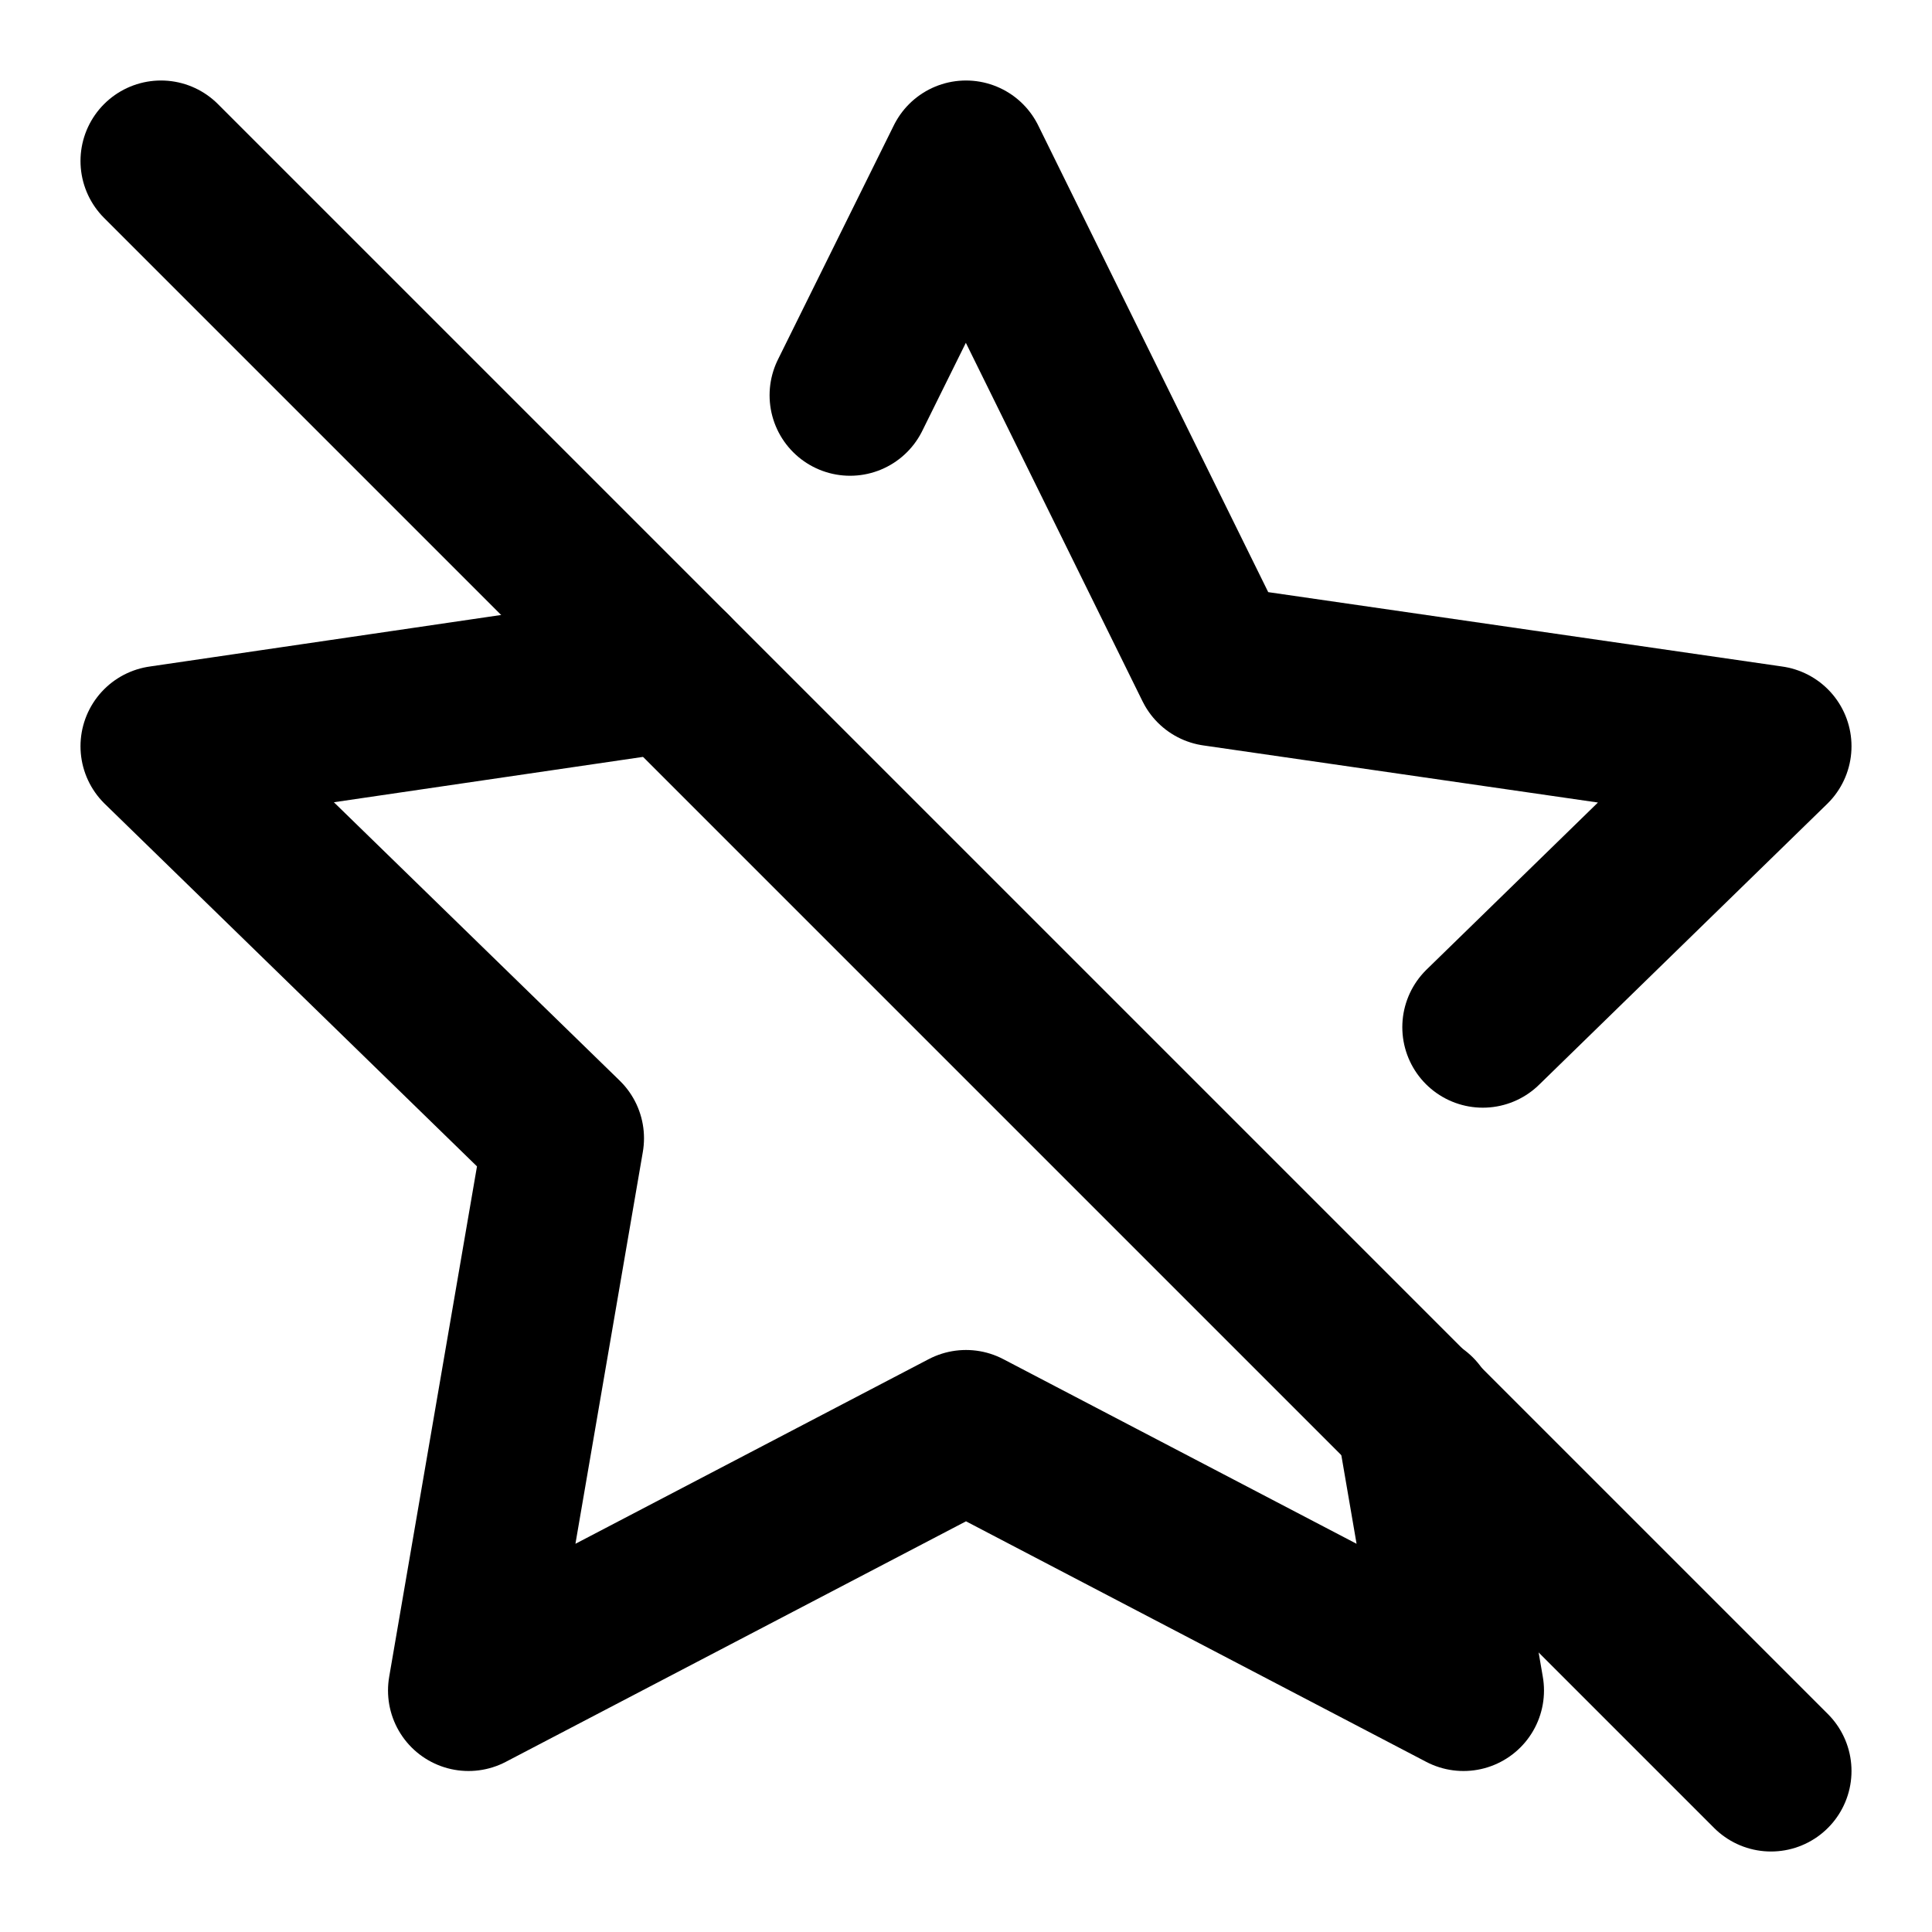
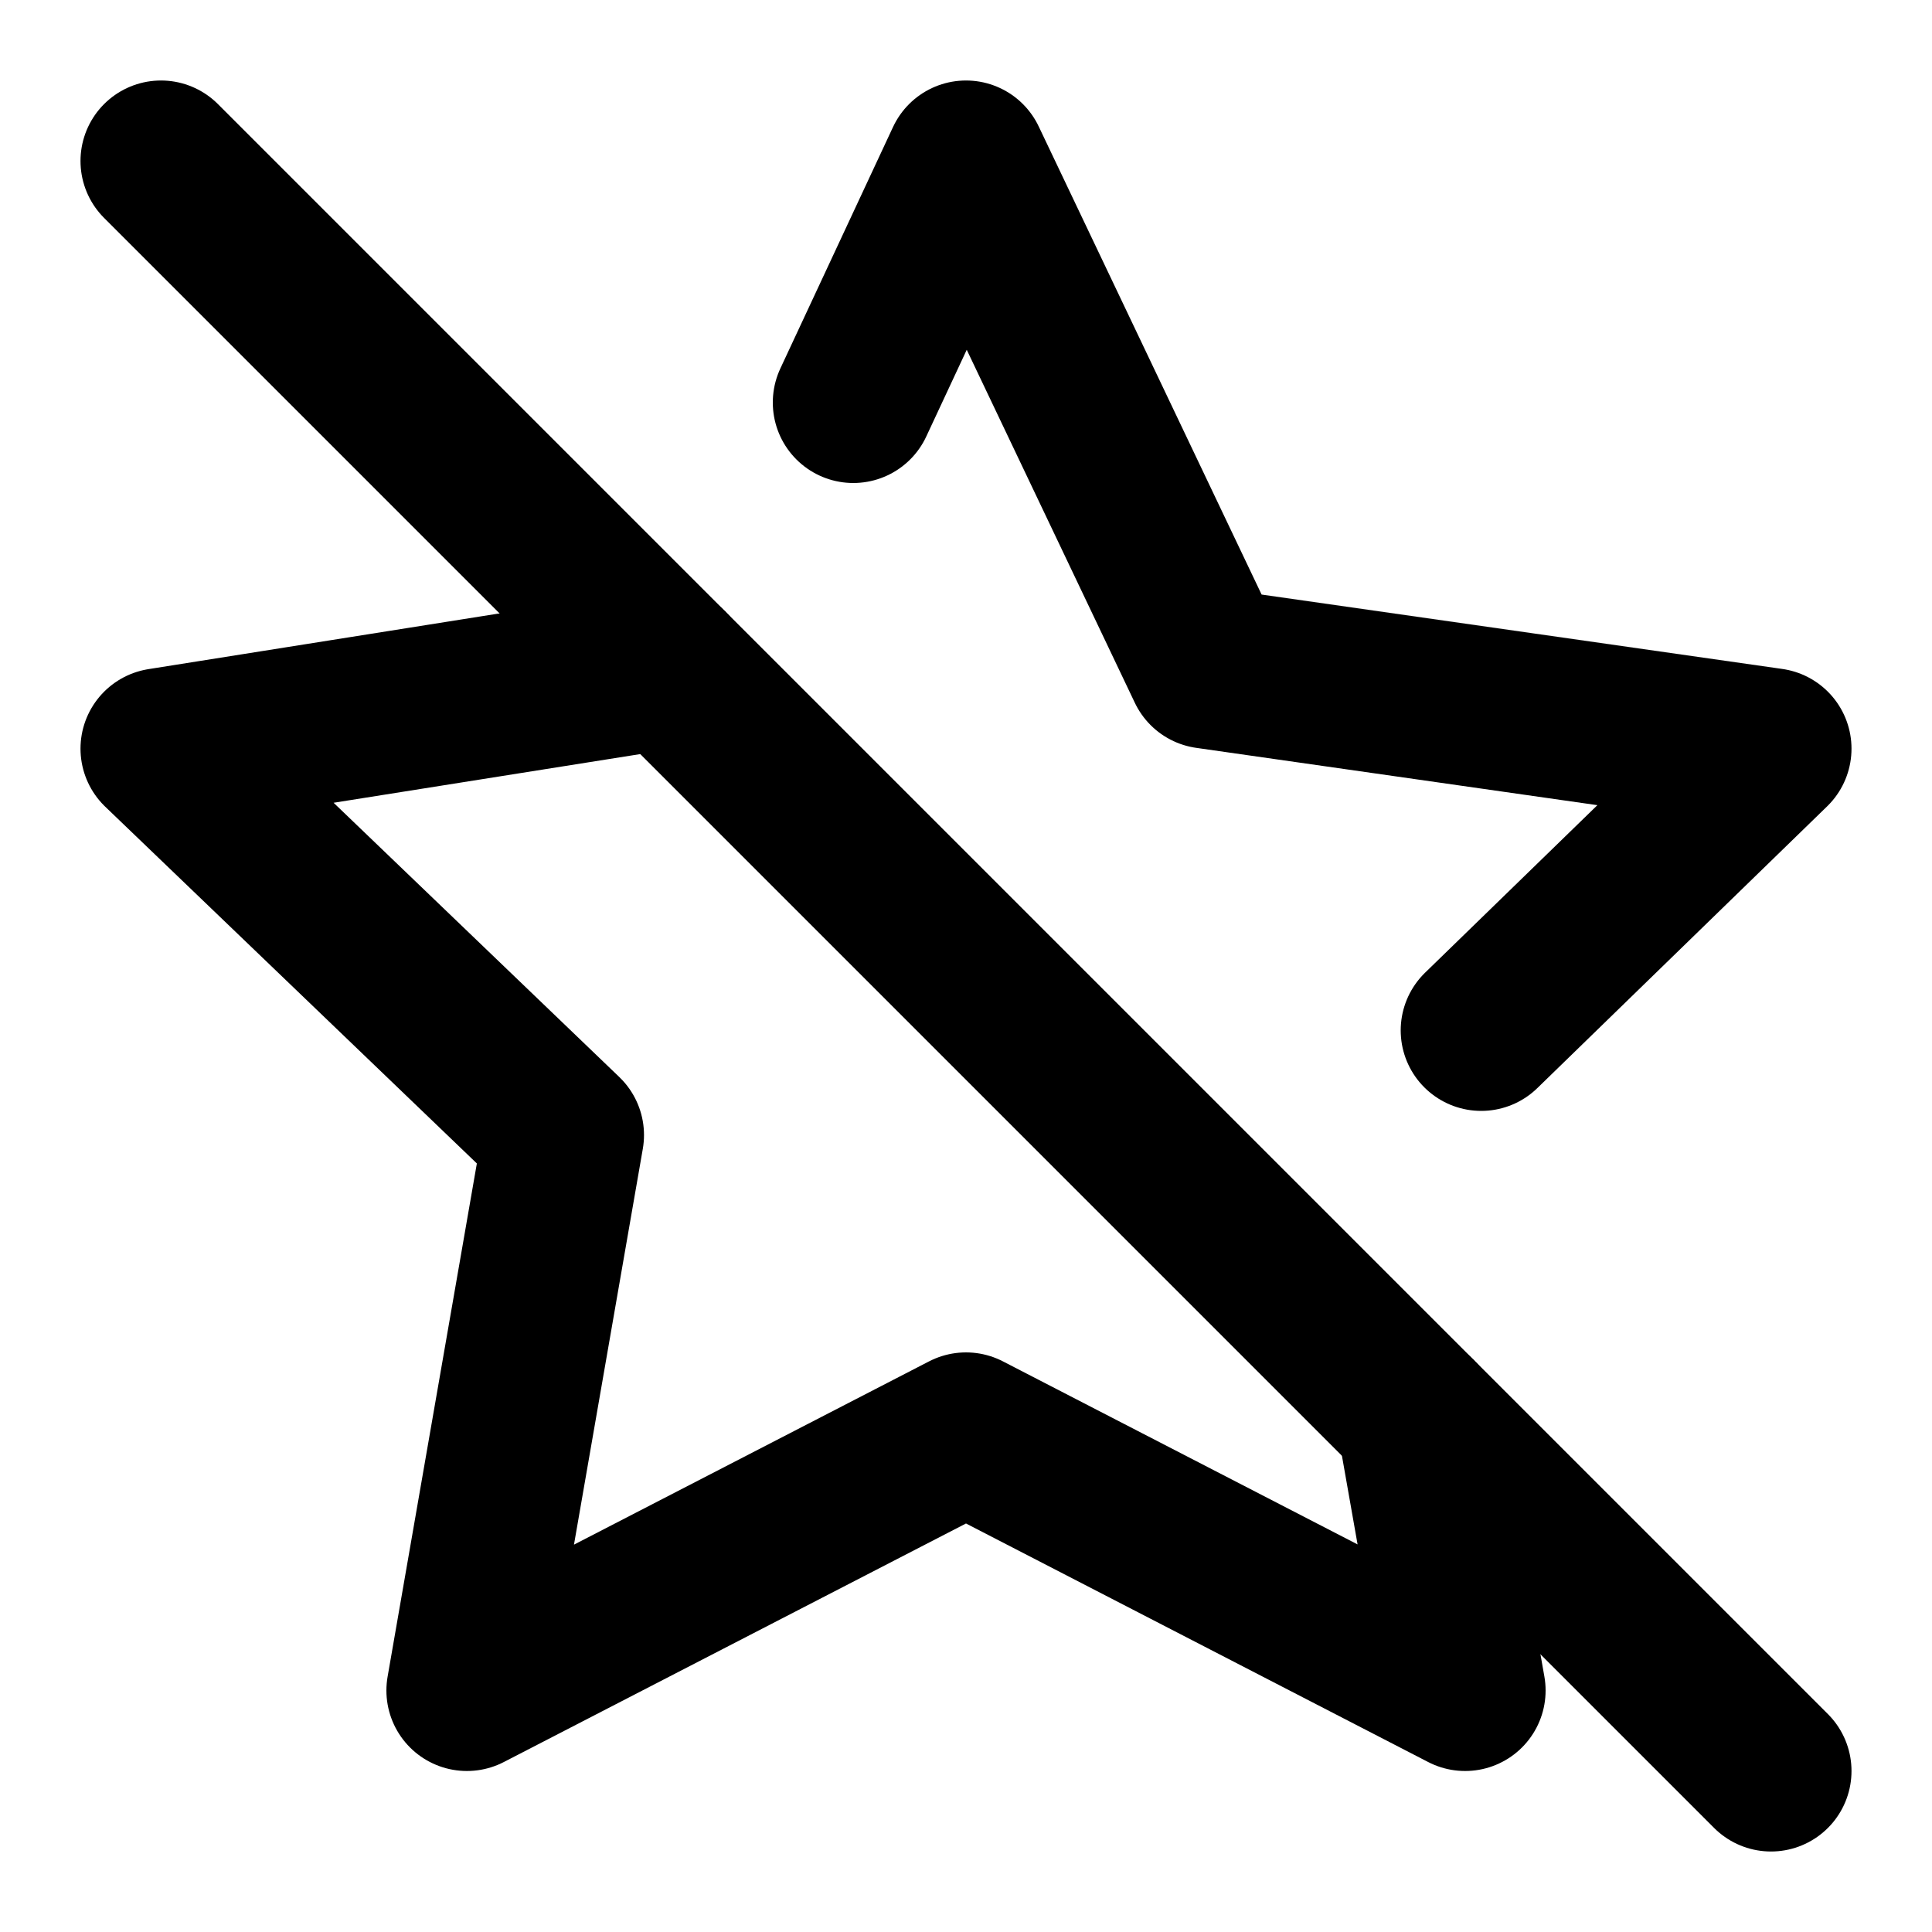
<svg xmlns="http://www.w3.org/2000/svg" width="24" height="24" viewBox="0 0 24 24" fill="none" stroke="currentColor" stroke-width="2" stroke-linecap="round" stroke-linejoin="round">
-   <path d="M8.34 8.34 2 9.27l5 4.87L5.82 21 12 17.77 18.18 21l-.59-3.43" />
-   <path d="M18.42 12.76 22 9.27l-6.91-1L12 2l-1.44 2.91" />
-   <line x1="2" x2="22" y1="2" y2="22" />
+   <path d="M18.4 12.8 22 9.3l-7-1L12 2l-1.4 3" />
+   <path d="m2 2 20 20" />
+   <path d="M8.3 8.3 2 9.3l5 4.8L5.8 21l6.2-3.2 6.2 3.2-.6-3.4" />
</svg>
